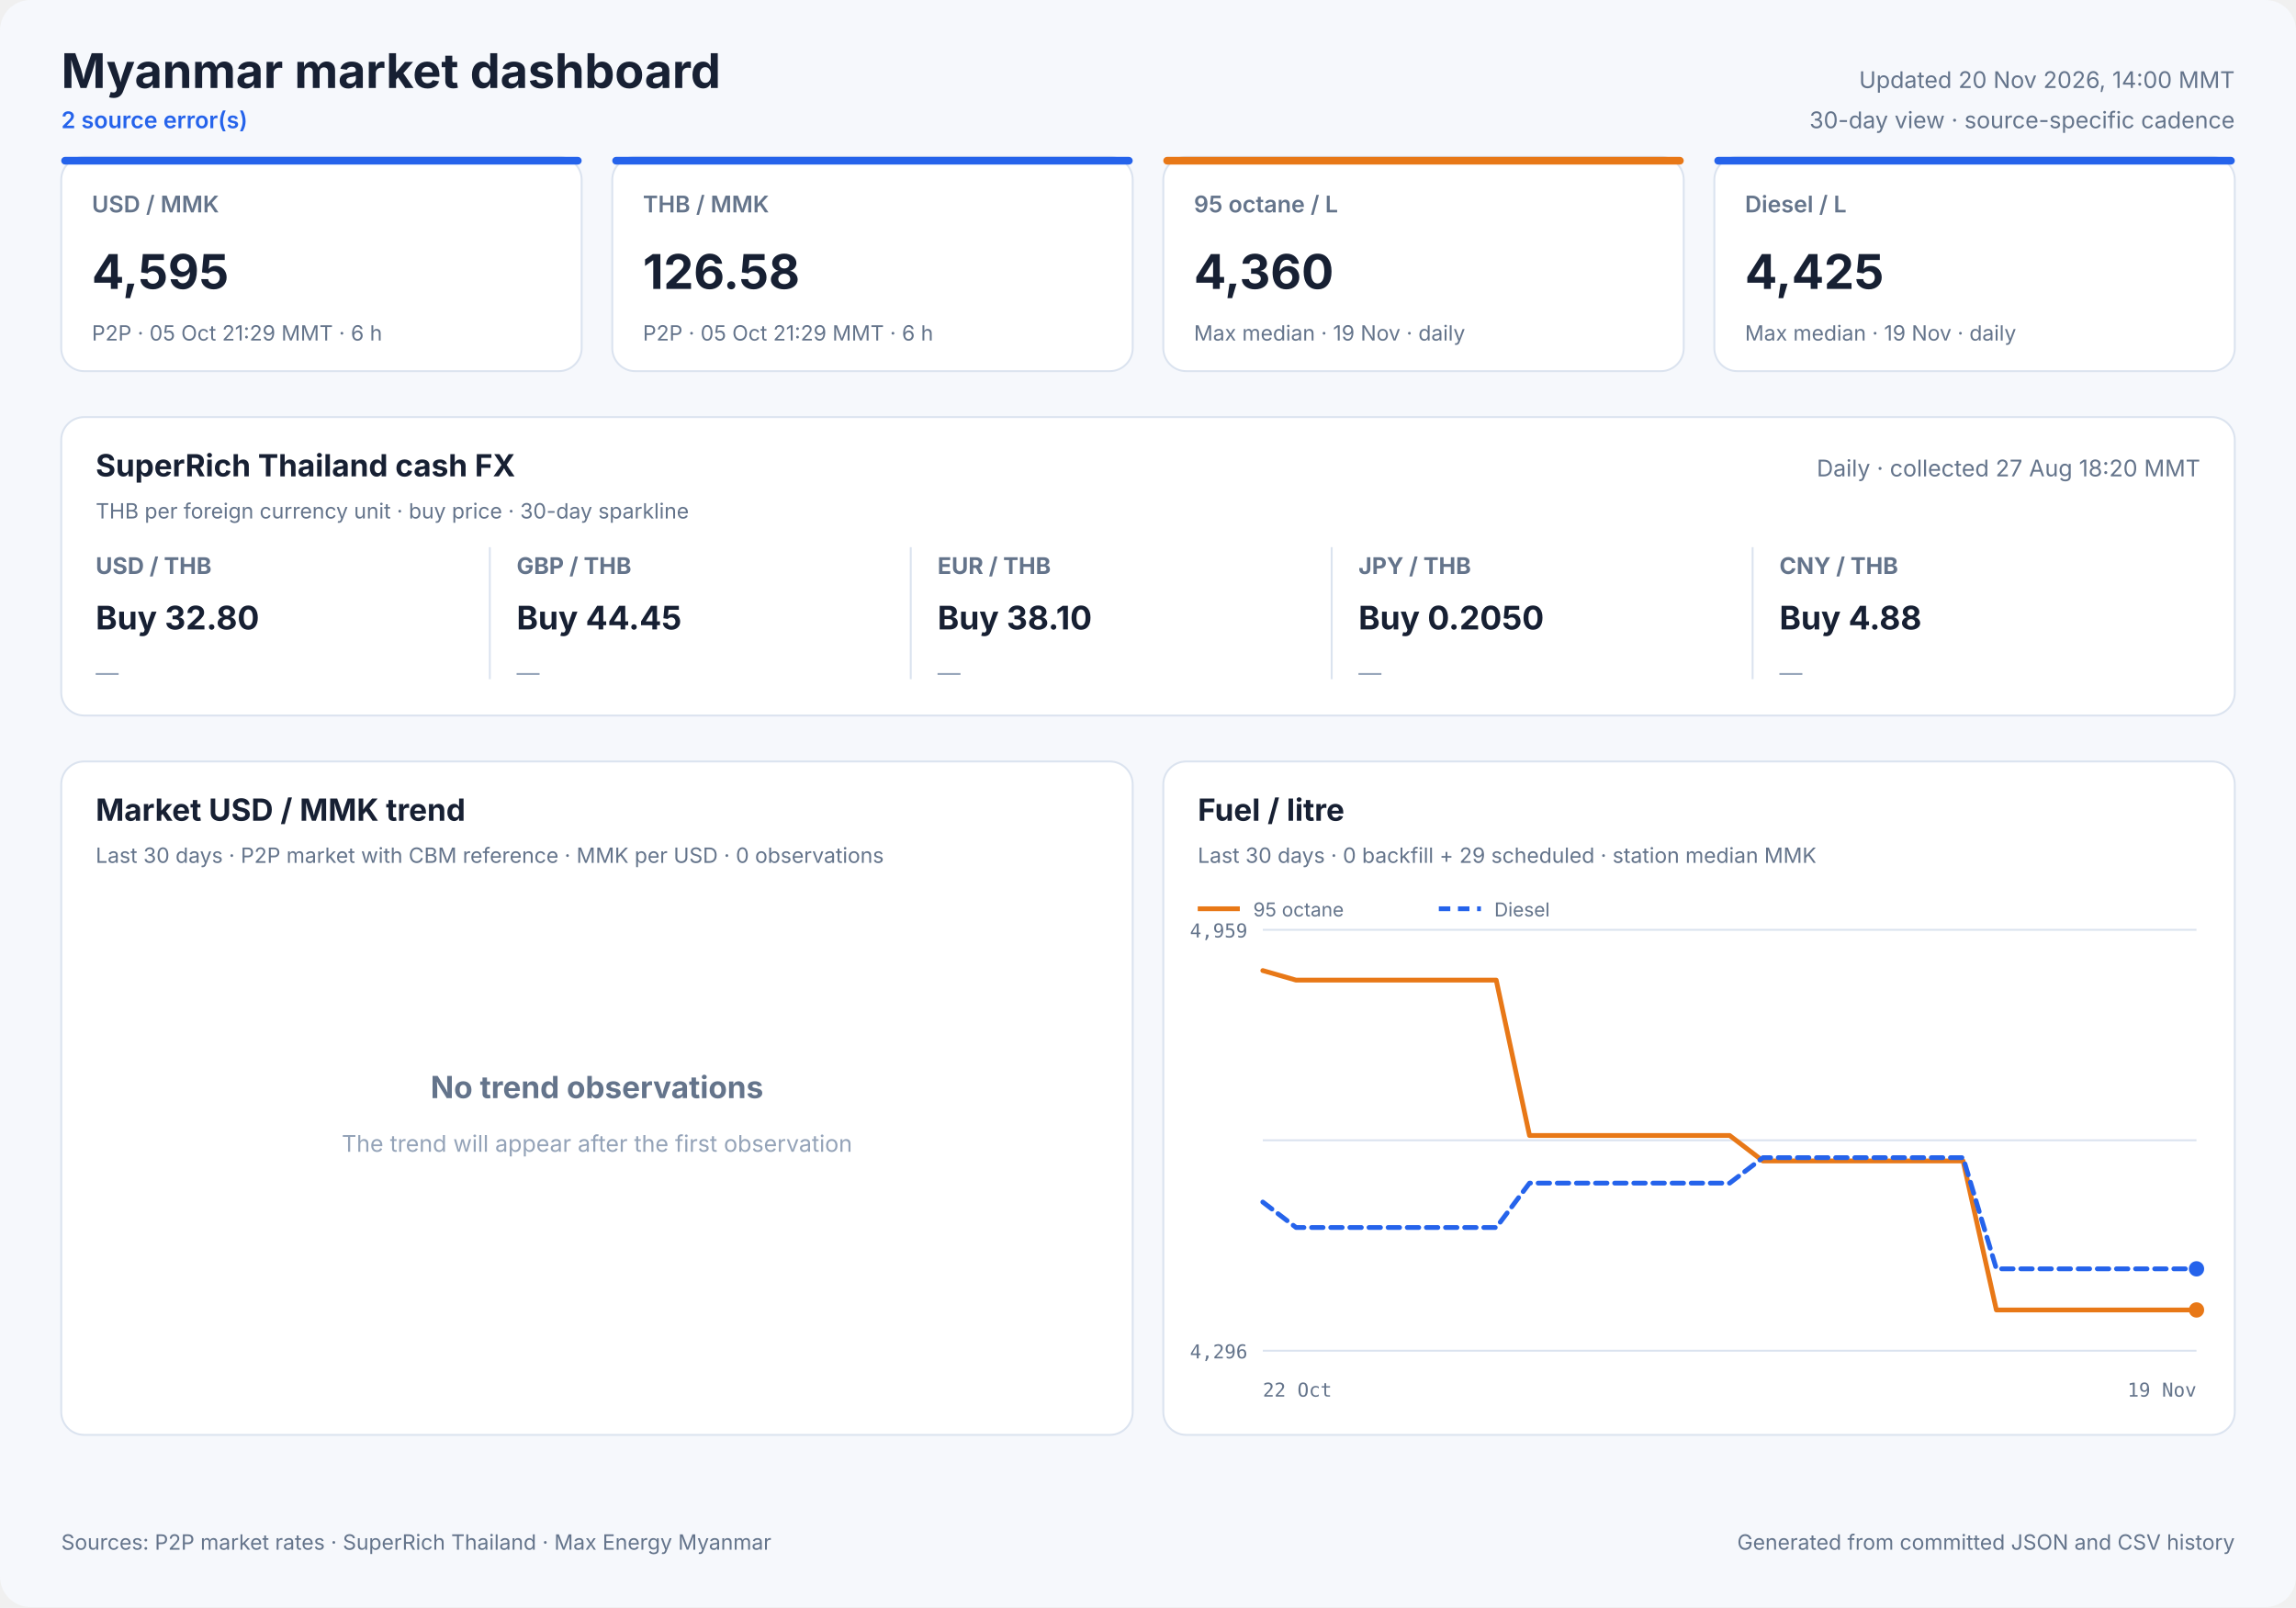
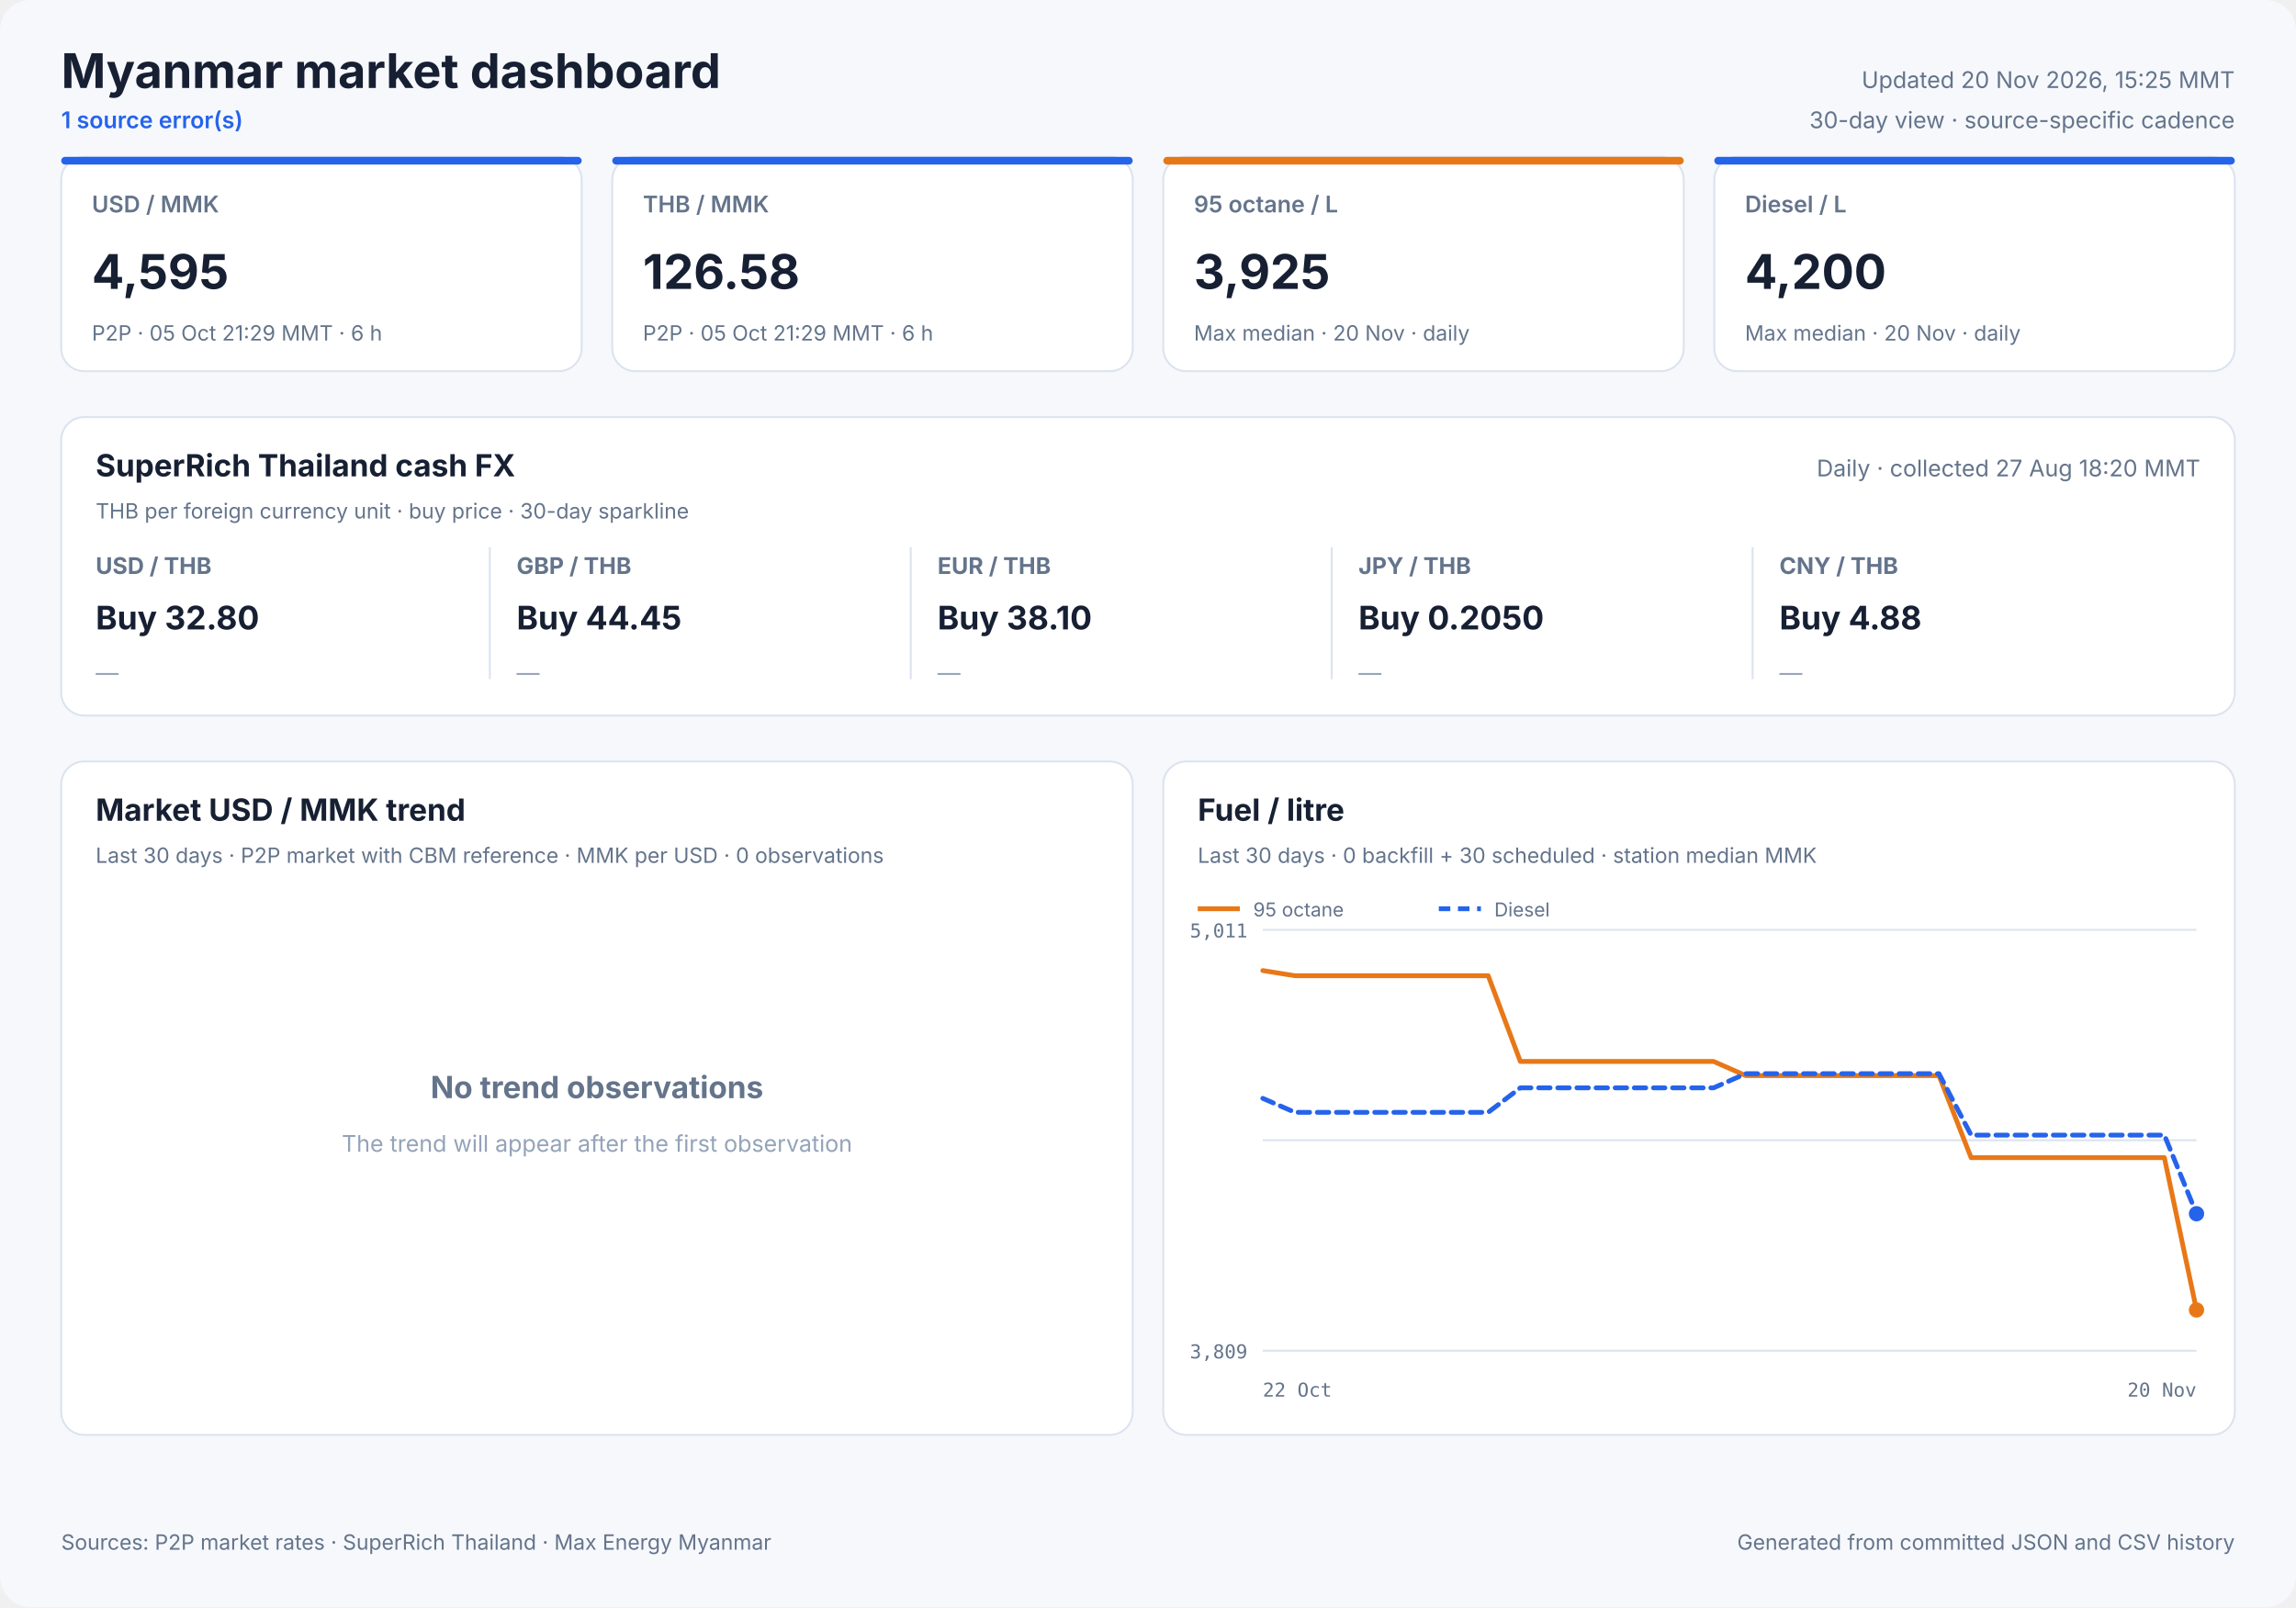
<svg xmlns="http://www.w3.org/2000/svg" width="1200" height="840" viewBox="0 0 1200 840" role="img">
  <style>
            text { font-family: Inter, ui-sans-serif, system-ui, -apple-system, sans-serif; fill: #172033; }
            .panel { fill: #ffffff; stroke: #dbe3ef; stroke-width: 1; }
            .title { font-size: 25px; font-weight: 700; }
            .freshness { font-size: 12px; fill: #64748b; }
            .status { font-size: 12px; fill: #2563eb; font-weight: 600; }
            .card-label { font-size: 12px; fill: #64748b; font-weight: 600; }
            .card-value { font-size: 25px; font-weight: 700; }
            .card-note { font-size: 11px; fill: #64748b; }
            .cash-pair { font-size: 12px; fill: #64748b; font-weight: 650; }
            .cash-value { font-size: 17px; font-weight: 700; }
            .cash-note { font-size: 11px; fill: #64748b; }
            .sparkline { stroke: #2563eb; stroke-width: 1.7; stroke-linecap: round; stroke-linejoin: round; }
            .sparkline-dot { fill: #2563eb; }
            .sparkline-baseline { stroke: #dbe3ef; stroke-width: 1; }
            .cash-sparkline-empty { font-size: 12px; fill: #94a3b8; }
            .panel-title { font-size: 16px; font-weight: 700; }
            .panel-subtitle { font-size: 11px; fill: #64748b; }
            .empty-title { font-size: 16px; font-weight: 650; fill: #64748b; }
            .empty-note { font-size: 12px; fill: #94a3b8; }
            .axis { font-size: 10px; fill: #64748b; font-family: ui-monospace, SFMono-Regular, monospace; }
            .legend { font-size: 10px; fill: #64748b; }
            .grid { stroke: #dbe3ef; stroke-width: 1; }
            .footer { font-size: 11px; fill: #64748b; }
        </style>
  <rect width="1200" height="840" rx="16" fill="#f6f8fc" />
  <text x="32" y="46" class="title" text-anchor="start">Myanmar market dashboard</text>
-   <text x="32" y="67" class="status" text-anchor="start">2 source error(s)</text>
-   <text x="1168" y="46" class="freshness" text-anchor="end">Updated 20 Nov 2026, 14:00 MMT</text>
+   <text x="32" y="67" class="status" text-anchor="start">1 source error(s)</text>
+   <text x="1168" y="46" class="freshness" text-anchor="end">Updated 20 Nov 2026, 15:25 MMT</text>
  <text x="1168" y="67" class="freshness" text-anchor="end">30-day view · source-specific cadence</text>
  <rect x="32" y="82" width="272" height="112" rx="12" class="panel" />
  <rect x="32" y="82" width="272" height="4" rx="2" fill="#2563eb" />
  <text x="48" y="111" class="card-label" text-anchor="start">USD / MMK</text>
  <text x="48" y="151" class="card-value" text-anchor="start">4,595</text>
  <text x="48" y="178" class="card-note" text-anchor="start">P2P · 05 Oct 21:29 MMT · 6 h</text>
  <rect x="320" y="82" width="272" height="112" rx="12" class="panel" />
  <rect x="320" y="82" width="272" height="4" rx="2" fill="#2563eb" />
  <text x="336" y="111" class="card-label" text-anchor="start">THB / MMK</text>
  <text x="336" y="151" class="card-value" text-anchor="start">126.58</text>
  <text x="336" y="178" class="card-note" text-anchor="start">P2P · 05 Oct 21:29 MMT · 6 h</text>
  <rect x="608" y="82" width="272" height="112" rx="12" class="panel" />
  <rect x="608" y="82" width="272" height="4" rx="2" fill="#e87817" />
  <text x="624" y="111" class="card-label" text-anchor="start">95 octane / L</text>
-   <text x="624" y="151" class="card-value" text-anchor="start">4,360</text>
-   <text x="624" y="178" class="card-note" text-anchor="start">Max median · 19 Nov · daily</text>
+   <text x="624" y="151" class="card-value" text-anchor="start">3,925</text>
+   <text x="624" y="178" class="card-note" text-anchor="start">Max median · 20 Nov · daily</text>
  <rect x="896" y="82" width="272" height="112" rx="12" class="panel" />
  <rect x="896" y="82" width="272" height="4" rx="2" fill="#2563eb" />
  <text x="912" y="111" class="card-label" text-anchor="start">Diesel / L</text>
-   <text x="912" y="151" class="card-value" text-anchor="start">4,425</text>
-   <text x="912" y="178" class="card-note" text-anchor="start">Max median · 19 Nov · daily</text>
+   <text x="912" y="151" class="card-value" text-anchor="start">4,200</text>
+   <text x="912" y="178" class="card-note" text-anchor="start">Max median · 20 Nov · daily</text>
  <rect x="32" y="218" width="1136" height="156" rx="12" class="panel" />
  <text x="50" y="249" class="panel-title" text-anchor="start">SuperRich Thailand cash FX</text>
  <text x="50" y="271" class="panel-subtitle" text-anchor="start">THB per foreign currency unit · buy price · 30-day sparkline</text>
  <text x="1150" y="249" class="freshness" text-anchor="end">Daily · collected 27 Aug 18:20 MMT</text>
  <text x="50" y="300" class="cash-pair" text-anchor="start">USD / THB</text>
  <text x="50" y="329" class="cash-value" text-anchor="start">Buy 32.80</text>
  <text x="50" y="356.0" class="cash-sparkline-empty" text-anchor="start">—</text>
  <line x1="256" y1="286" x2="256" y2="355" class="grid" />
  <text x="270" y="300" class="cash-pair" text-anchor="start">GBP / THB</text>
  <text x="270" y="329" class="cash-value" text-anchor="start">Buy 44.45</text>
  <text x="270" y="356.0" class="cash-sparkline-empty" text-anchor="start">—</text>
  <line x1="476" y1="286" x2="476" y2="355" class="grid" />
  <text x="490" y="300" class="cash-pair" text-anchor="start">EUR / THB</text>
  <text x="490" y="329" class="cash-value" text-anchor="start">Buy 38.10</text>
  <text x="490" y="356.0" class="cash-sparkline-empty" text-anchor="start">—</text>
  <line x1="696" y1="286" x2="696" y2="355" class="grid" />
  <text x="710" y="300" class="cash-pair" text-anchor="start">JPY / THB</text>
  <text x="710" y="329" class="cash-value" text-anchor="start">Buy 0.2050</text>
  <text x="710" y="356.0" class="cash-sparkline-empty" text-anchor="start">—</text>
  <line x1="916" y1="286" x2="916" y2="355" class="grid" />
  <text x="930" y="300" class="cash-pair" text-anchor="start">CNY / THB</text>
  <text x="930" y="329" class="cash-value" text-anchor="start">Buy 4.88</text>
  <text x="930" y="356.0" class="cash-sparkline-empty" text-anchor="start">—</text>
  <rect x="32" y="398" width="560" height="352" rx="12" class="panel" />
  <text x="50" y="429" class="panel-title" text-anchor="start">Market USD / MMK trend</text>
  <text x="50" y="451" class="panel-subtitle" text-anchor="start">Last 30 days · P2P market with CBM reference · MMK per USD · 0 observations</text>
  <text x="312.0" y="574" class="empty-title" text-anchor="middle">No trend observations</text>
  <text x="312.0" y="602" class="empty-note" text-anchor="middle">The trend will appear after the first observation</text>
  <rect x="608" y="398" width="560" height="352" rx="12" class="panel" />
  <text x="626" y="429" class="panel-title" text-anchor="start">Fuel / litre</text>
-   <text x="626" y="451" class="panel-subtitle" text-anchor="start">Last 30 days · 0 backfill + 29 scheduled · station median MMK</text>
+   <text x="626" y="451" class="panel-subtitle" text-anchor="start">Last 30 days · 0 backfill + 30 scheduled · station median MMK</text>
  <line x1="660" y1="486.0" x2="1148" y2="486.0" class="grid" />
  <line x1="660" y1="596.0" x2="1148" y2="596.0" class="grid" />
  <line x1="660" y1="706.0" x2="1148" y2="706.0" class="grid" />
-   <text x="652" y="490" class="axis" text-anchor="end">4,959</text>
-   <text x="652" y="710" class="axis" text-anchor="end">4,296</text>
+   <text x="652" y="490" class="axis" text-anchor="end">5,011</text>
+   <text x="652" y="710" class="axis" text-anchor="end">3,809</text>
  <text x="660" y="730" class="axis" text-anchor="start">22 Oct</text>
-   <text x="1148" y="730" class="axis" text-anchor="end">19 Nov</text>
-   <polyline points="660.0,507.3 677.4,512.3 694.9,512.3 712.3,512.3 729.7,512.3 747.1,512.3 764.6,512.3 782.0,512.3 799.4,593.5 816.9,593.5 834.3,593.5 851.7,593.5 869.1,593.5 886.6,593.5 904.0,593.5 921.4,606.8 938.9,606.8 956.3,606.8 973.7,606.8 991.1,606.8 1008.6,606.8 1026.0,606.8 1043.4,684.7 1060.9,684.7 1078.3,684.7 1095.7,684.7 1113.1,684.7 1130.6,684.7 1148.0,684.7" fill="none" stroke="#e87817" stroke-width="2.5" stroke-linecap="round" stroke-linejoin="round" />
+   <text x="1148" y="730" class="axis" text-anchor="end">20 Nov</text>
+   <polyline points="660.0,507.3 676.8,510.0 693.7,510.0 710.5,510.0 727.3,510.0 744.1,510.0 761.0,510.0 777.8,510.0 794.6,554.8 811.4,554.8 828.3,554.8 845.1,554.8 861.9,554.8 878.8,554.8 895.6,554.8 912.4,562.2 929.2,562.2 946.1,562.2 962.9,562.2 979.7,562.2 996.6,562.2 1013.4,562.2 1030.2,605.1 1047.0,605.1 1063.9,605.1 1080.7,605.1 1097.5,605.1 1114.3,605.1 1131.2,605.1 1148.0,684.7" fill="none" stroke="#e87817" stroke-width="2.5" stroke-linecap="round" stroke-linejoin="round" />
  <circle cx="1148.0" cy="684.7" r="4" fill="#e87817" />
  <line x1="626" y1="475" x2="648" y2="475" stroke="#e87817" stroke-width="2.5" />
  <text x="655" y="479" class="legend" text-anchor="start">95 octane</text>
-   <polyline points="660.0,628.3 677.4,641.6 694.9,641.6 712.3,641.6 729.7,641.6 747.1,641.6 764.6,641.6 782.0,641.6 799.4,618.4 816.9,618.4 834.3,618.4 851.7,618.4 869.1,618.4 886.6,618.4 904.0,618.4 921.4,605.1 938.9,605.1 956.3,605.1 973.7,605.1 991.1,605.1 1008.6,605.1 1026.0,605.1 1043.4,663.2 1060.9,663.2 1078.3,663.2 1095.7,663.2 1113.1,663.2 1130.6,663.2 1148.0,663.2" fill="none" stroke="#2563eb" stroke-width="2.5" stroke-linecap="round" stroke-linejoin="round" stroke-dasharray="6 4" />
-   <circle cx="1148.0" cy="663.2" r="4" fill="#2563eb" />
+   <polyline points="660.0,574.1 676.8,581.4 693.7,581.4 710.5,581.4 727.3,581.4 744.1,581.4 761.0,581.4 777.8,581.4 794.6,568.6 811.4,568.6 828.3,568.6 845.1,568.6 861.9,568.6 878.8,568.6 895.6,568.6 912.4,561.2 929.2,561.2 946.1,561.2 962.9,561.2 979.7,561.2 996.6,561.2 1013.4,561.2 1030.2,593.3 1047.0,593.3 1063.9,593.3 1080.7,593.3 1097.5,593.3 1114.3,593.3 1131.2,593.3 1148.0,634.4" fill="none" stroke="#2563eb" stroke-width="2.5" stroke-linecap="round" stroke-linejoin="round" stroke-dasharray="6 4" />
+   <circle cx="1148.0" cy="634.4" r="4" fill="#2563eb" />
  <line x1="752" y1="475" x2="774" y2="475" stroke="#2563eb" stroke-width="2.5" stroke-dasharray="6 4" />
  <text x="781" y="479" class="legend" text-anchor="start">Diesel</text>
  <text x="32" y="810" class="footer" text-anchor="start">Sources: P2P market rates · SuperRich Thailand · Max Energy Myanmar</text>
  <text x="1168" y="810" class="footer" text-anchor="end">Generated from committed JSON and CSV history</text>
</svg>
